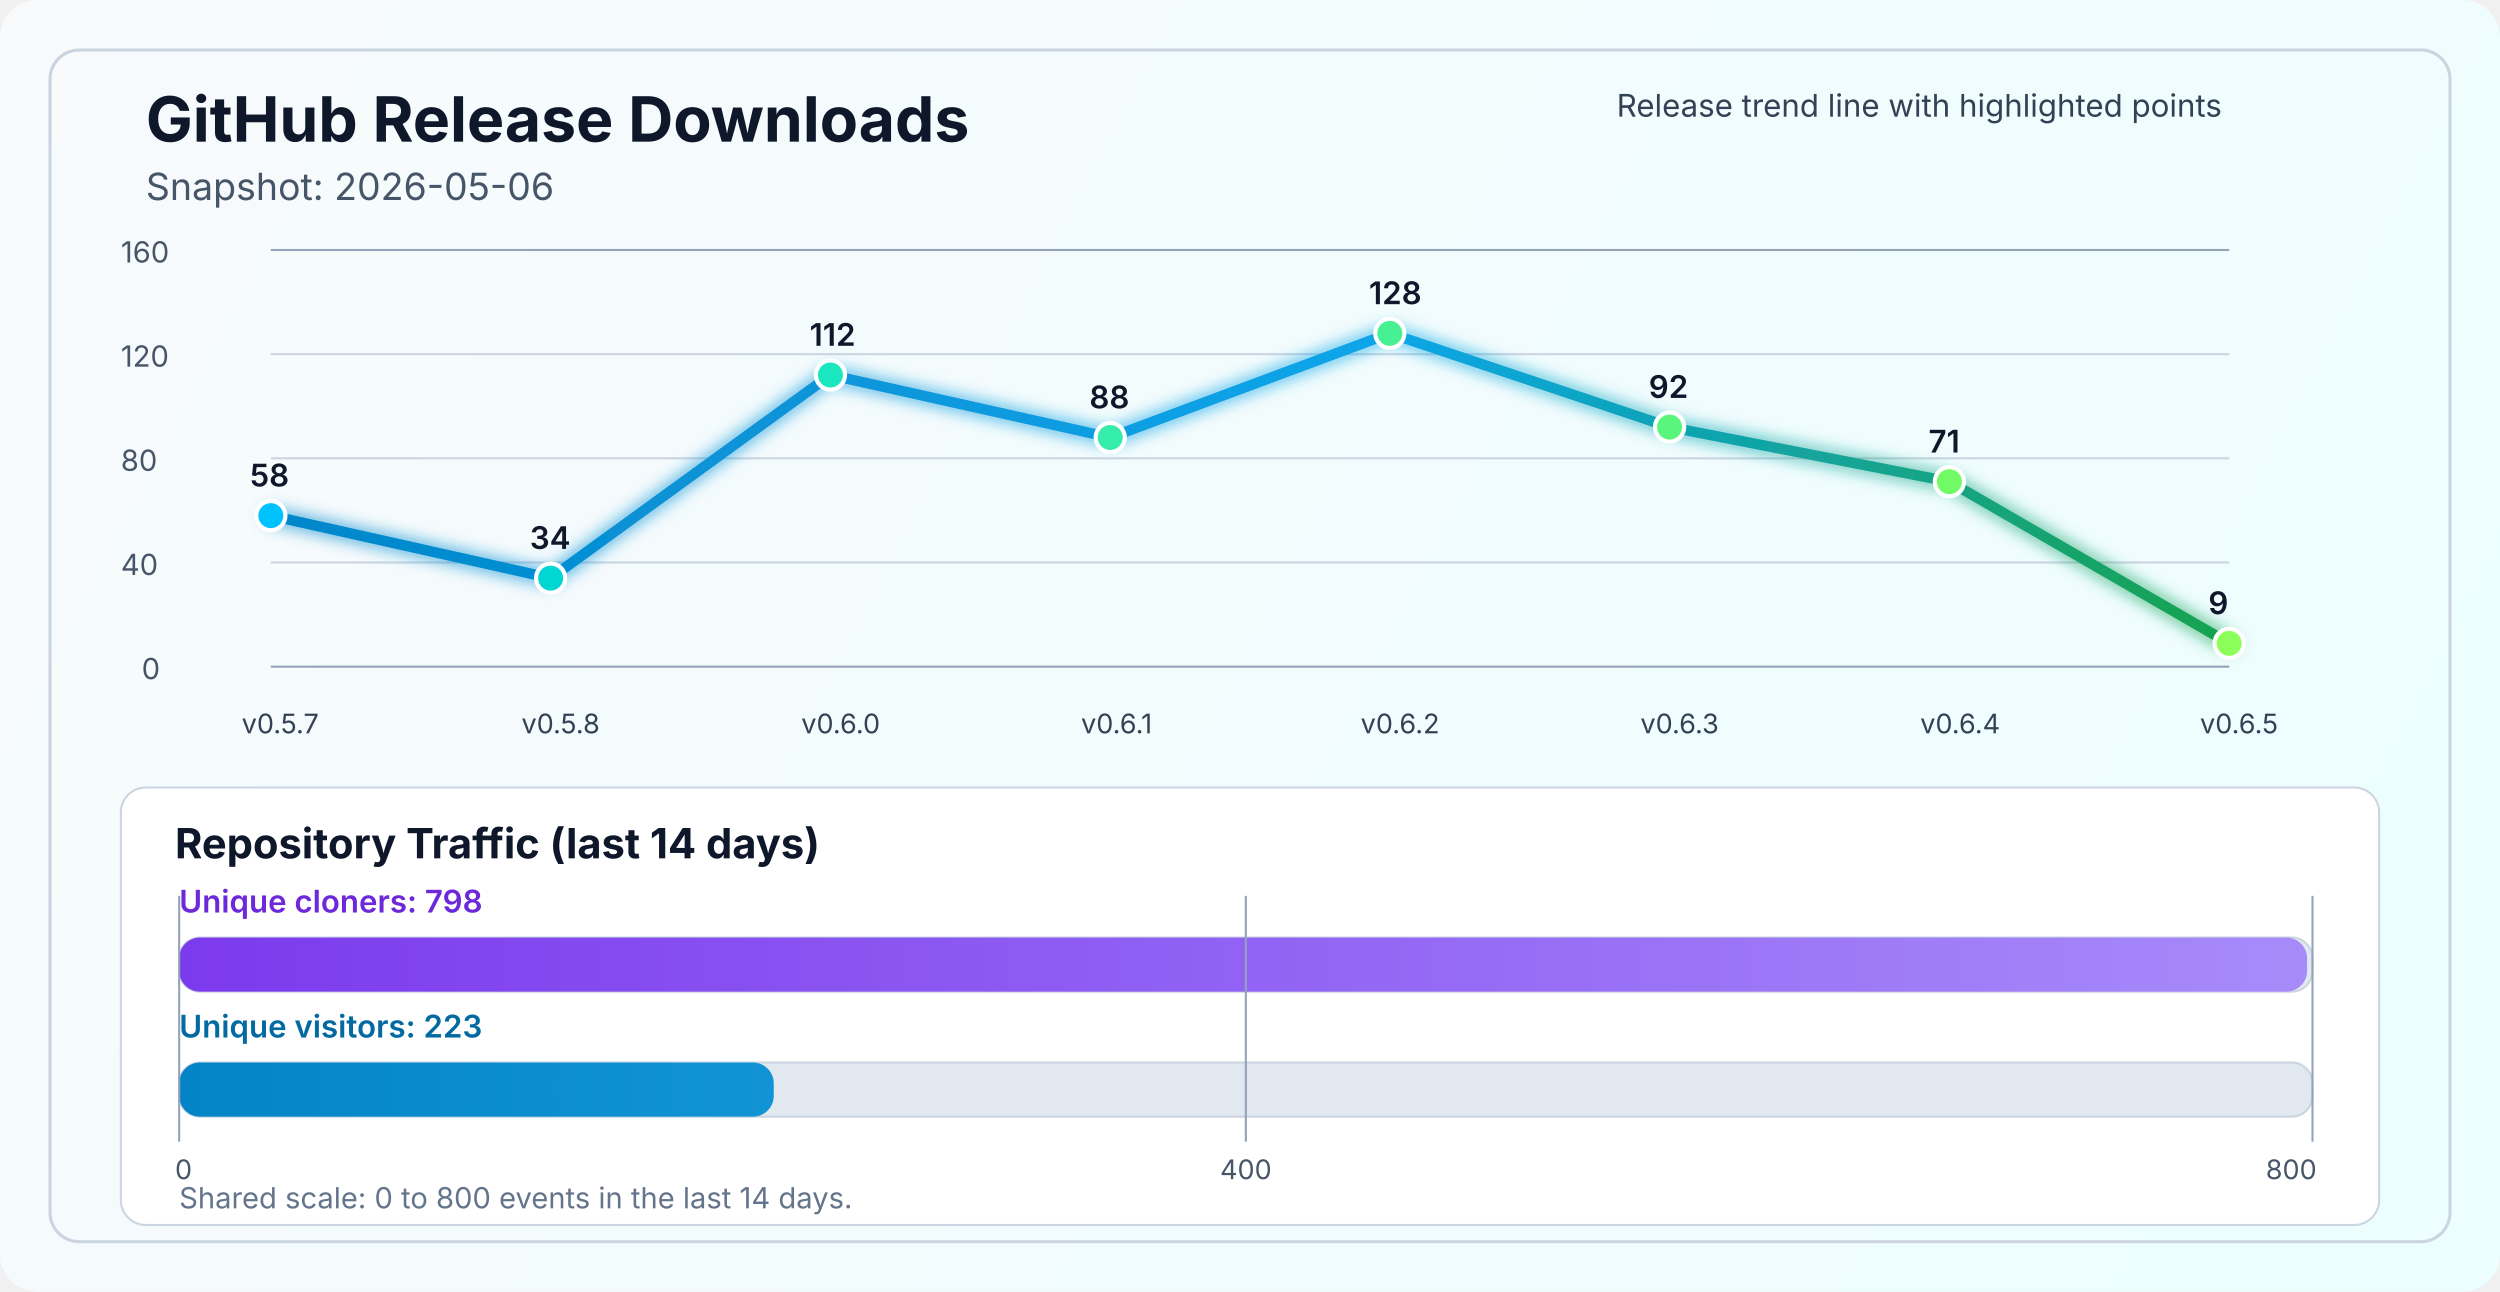
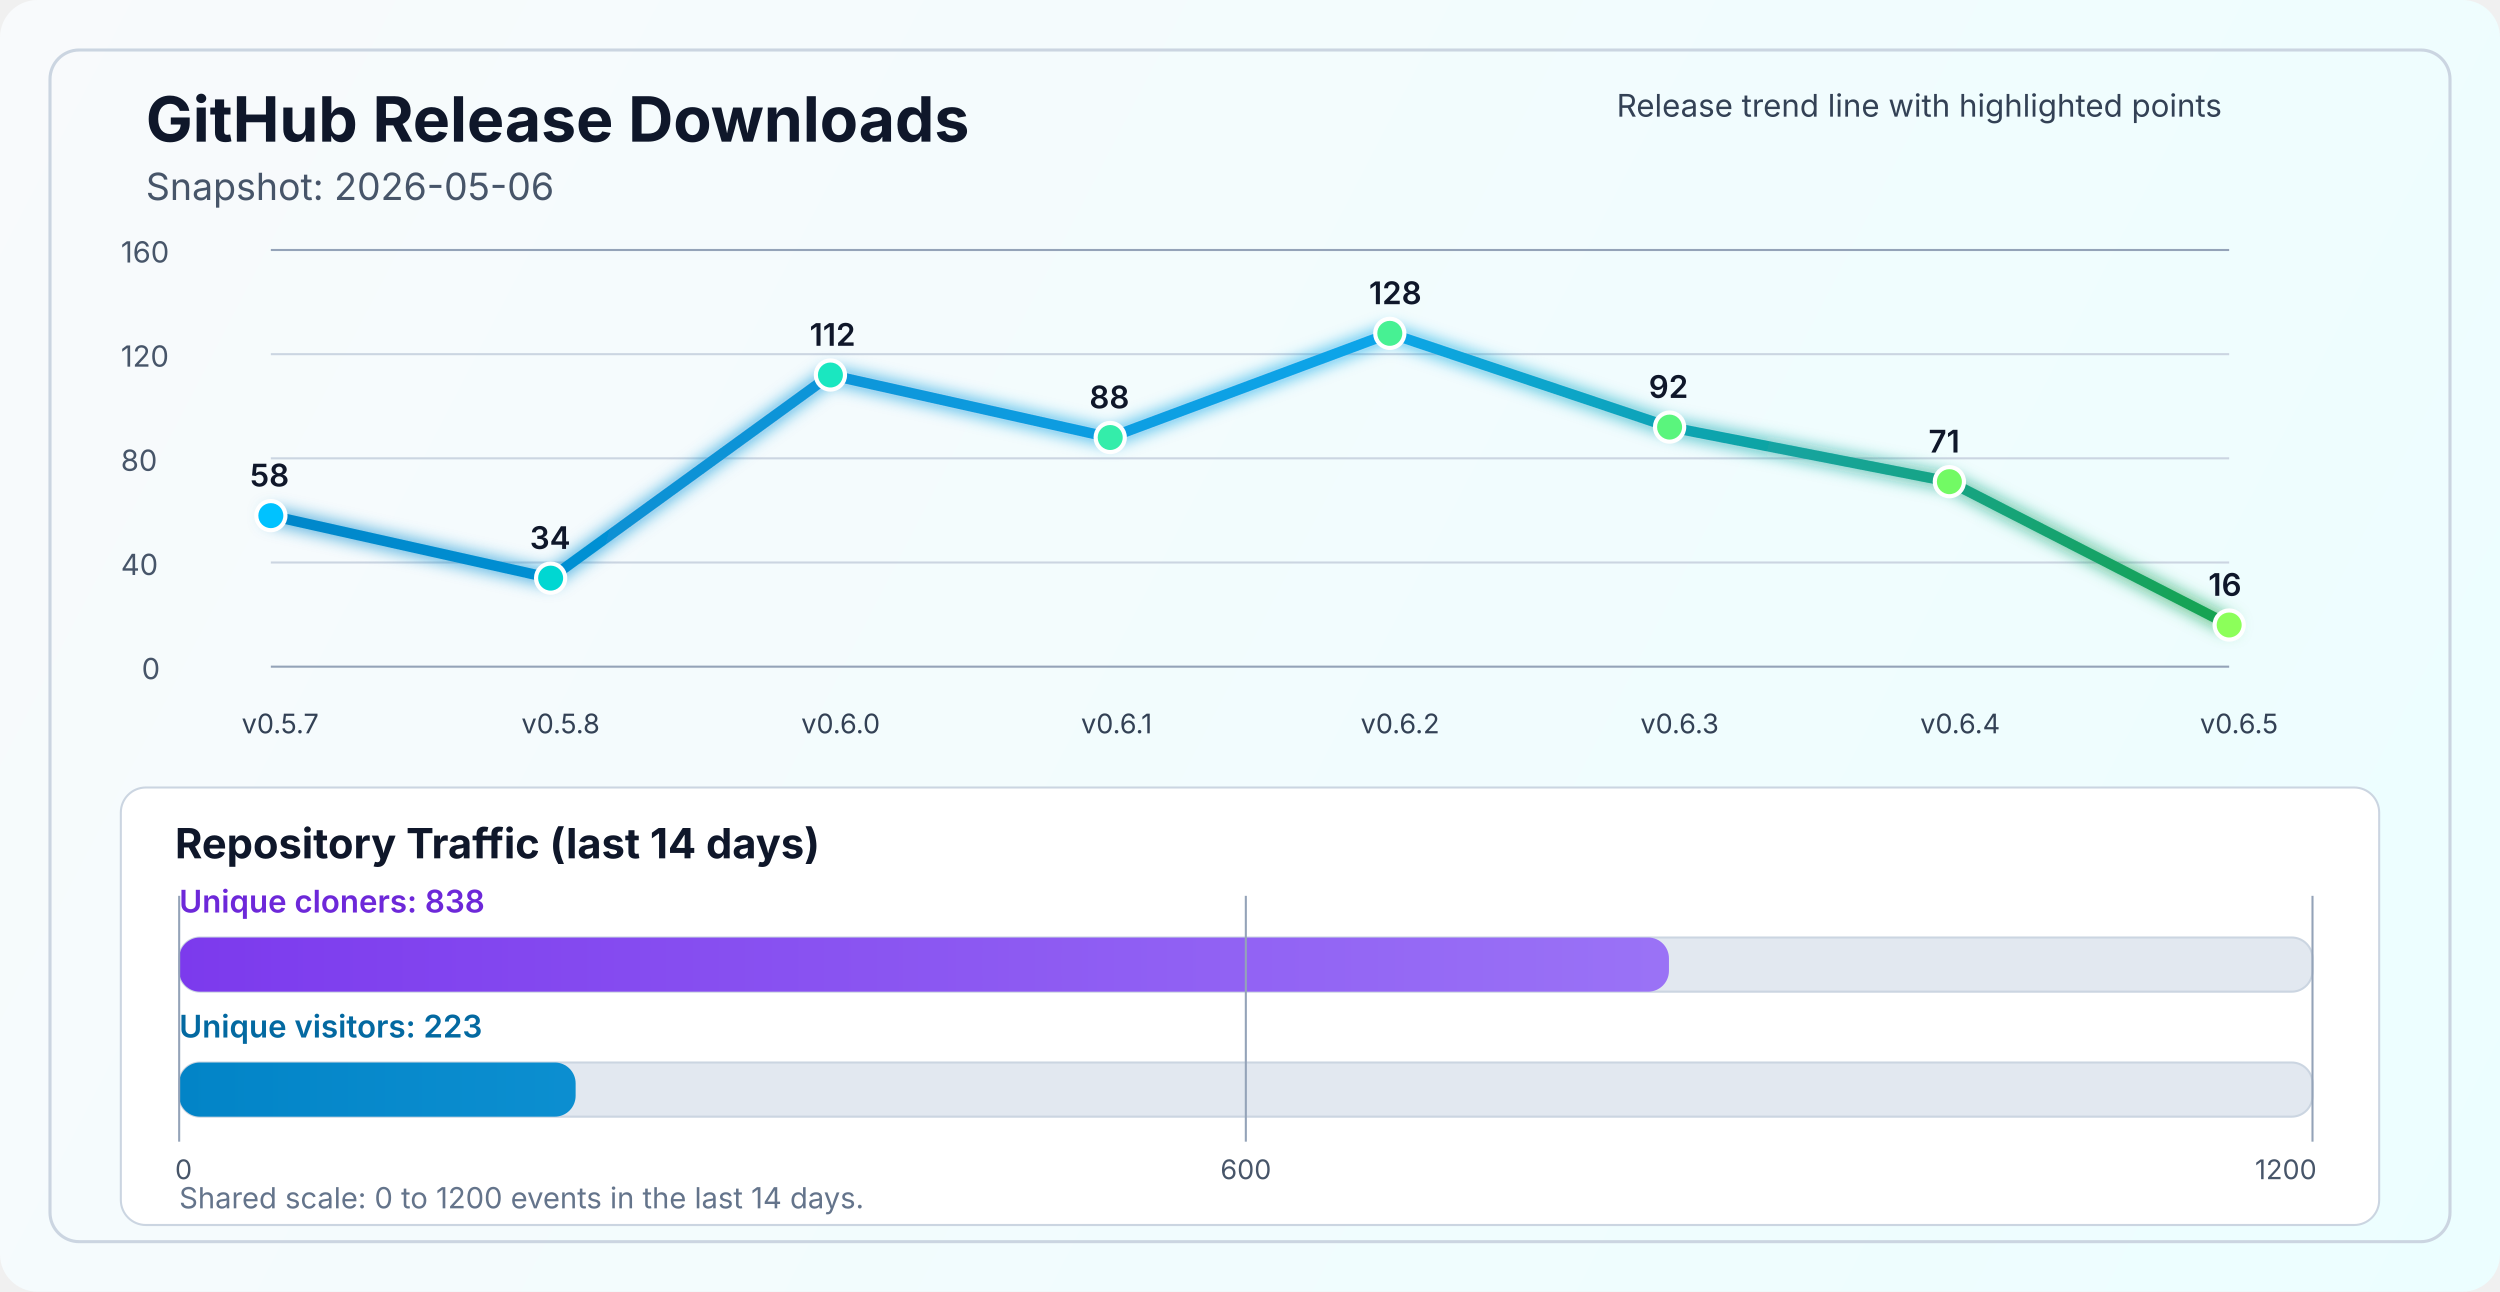
<svg xmlns="http://www.w3.org/2000/svg" width="1200" height="620" viewBox="0 0 1200 620" fill="none" role="img" aria-labelledby="title desc">
  <defs>
    <linearGradient id="bg" x1="0" y1="0" x2="1200" y2="620" gradientUnits="userSpaceOnUse">
      <stop stop-color="#F8FAFC" />
      <stop offset="1" stop-color="#ECFEFF" />
    </linearGradient>
    <linearGradient id="line" x1="130" y1="86" x2="1070" y2="340" gradientUnits="userSpaceOnUse">
      <stop stop-color="#0284C7" />
      <stop offset="0.55" stop-color="#0EA5E9" />
      <stop offset="1" stop-color="#16A34A" />
    </linearGradient>
    <linearGradient id="cloneFill" x1="86" y1="450" x2="1110" y2="450" gradientUnits="userSpaceOnUse">
      <stop stop-color="#7C3AED" />
      <stop offset="1" stop-color="#A78BFA" />
    </linearGradient>
    <linearGradient id="viewFill" x1="86" y1="482" x2="1110" y2="482" gradientUnits="userSpaceOnUse">
      <stop stop-color="#0284C7" />
      <stop offset="1" stop-color="#38BDF8" />
    </linearGradient>
    <filter id="glow" x="-50%" y="-50%" width="200%" height="200%">
      <feGaussianBlur stdDeviation="4" result="blur" />
      <feMerge>
        <feMergeNode in="blur" />
        <feMergeNode in="SourceGraphic" />
      </feMerge>
    </filter>
  </defs>
  <rect width="1200" height="620" rx="18" fill="url(#bg)" />
  <rect x="24" y="24" width="1152" height="572" rx="14" stroke="#CBD5E1" stroke-width="1.5" />
  <text x="70" y="68" fill="#0F172A" font-size="30" font-family="SF Pro Display, -apple-system, BlinkMacSystemFont, Segoe UI, sans-serif" font-weight="700">GitHub Release Downloads</text>
  <text x="70" y="96" fill="#475569" font-size="18" font-family="SF Pro Text, -apple-system, BlinkMacSystemFont, Segoe UI, sans-serif">Snapshot: 2026-05-06</text>
  <line x1="130" y1="320.0" x2="1070" y2="320.0" stroke="#94A3B8" stroke-width="1" />
  <line x1="130" y1="270.0" x2="1070" y2="270.0" stroke="#CBD5E1" stroke-width="1" />
  <line x1="130" y1="220.0" x2="1070" y2="220.0" stroke="#CBD5E1" stroke-width="1" />
  <line x1="130" y1="170.0" x2="1070" y2="170.0" stroke="#CBD5E1" stroke-width="1" />
  <line x1="130" y1="120.0" x2="1070" y2="120.0" stroke="#94A3B8" stroke-width="1" />
  <text x="68" y="326.0" fill="#475569" font-size="14" font-family="SF Pro Text, -apple-system, BlinkMacSystemFont, Segoe UI, sans-serif">0</text>
  <text x="58" y="276.0" fill="#475569" font-size="14" font-family="SF Pro Text, -apple-system, BlinkMacSystemFont, Segoe UI, sans-serif">40</text>
  <text x="58" y="226.0" fill="#475569" font-size="14" font-family="SF Pro Text, -apple-system, BlinkMacSystemFont, Segoe UI, sans-serif">80</text>
  <text x="58" y="176.0" fill="#475569" font-size="14" font-family="SF Pro Text, -apple-system, BlinkMacSystemFont, Segoe UI, sans-serif">120</text>
  <text x="58" y="126.0" fill="#475569" font-size="14" font-family="SF Pro Text, -apple-system, BlinkMacSystemFont, Segoe UI, sans-serif">160</text>
-   <polyline points="130.0,247.5 264.3,277.5 398.6,180.0 532.9,210.0 667.1,160.0 801.4,205.0 935.7,231.2 1070.0,308.8" fill="none" stroke="url(#line)" stroke-width="5" stroke-linecap="round" stroke-linejoin="round" filter="url(#glow)" />
+   <polyline points="130.0,247.5 264.3,277.5 398.6,180.0 532.9,210.0 667.1,160.0 801.4,205.0 935.7,231.2 1070.0,300.0" fill="none" stroke="url(#line)" stroke-width="5" stroke-linecap="round" stroke-linejoin="round" filter="url(#glow)" />
  <circle cx="130.0" cy="247.5" r="7" fill="#00C2FF" stroke="#FFFFFF" stroke-width="2" />
  <circle cx="264.3" cy="277.5" r="7" fill="#00D7D2" stroke="#FFFFFF" stroke-width="2" />
  <circle cx="398.6" cy="180.0" r="7" fill="#1AE7C0" stroke="#FFFFFF" stroke-width="2" />
  <circle cx="532.9" cy="210.0" r="7" fill="#34EDAA" stroke="#FFFFFF" stroke-width="2" />
  <circle cx="667.1" cy="160.0" r="7" fill="#47F193" stroke="#FFFFFF" stroke-width="2" />
  <circle cx="801.4" cy="205.0" r="7" fill="#5AF57D" stroke="#FFFFFF" stroke-width="2" />
  <circle cx="935.7" cy="231.2" r="7" fill="#72FA64" stroke="#FFFFFF" stroke-width="2" />
-   <circle cx="1070.0" cy="308.8" r="7" fill="#8CFF5A" stroke="#FFFFFF" stroke-width="2" />
+   <circle cx="1070.0" cy="300.0" r="7" fill="#8CFF5A" stroke="#FFFFFF" stroke-width="2" />
  <text x="116.0" y="352" fill="#334155" font-size="13" font-family="SF Pro Text, -apple-system, BlinkMacSystemFont, Segoe UI, sans-serif">v0.5.7</text>
  <text x="250.3" y="352" fill="#334155" font-size="13" font-family="SF Pro Text, -apple-system, BlinkMacSystemFont, Segoe UI, sans-serif">v0.5.8</text>
  <text x="384.6" y="352" fill="#334155" font-size="13" font-family="SF Pro Text, -apple-system, BlinkMacSystemFont, Segoe UI, sans-serif">v0.6.0</text>
  <text x="518.9" y="352" fill="#334155" font-size="13" font-family="SF Pro Text, -apple-system, BlinkMacSystemFont, Segoe UI, sans-serif">v0.6.1</text>
  <text x="653.1" y="352" fill="#334155" font-size="13" font-family="SF Pro Text, -apple-system, BlinkMacSystemFont, Segoe UI, sans-serif">v0.6.2</text>
  <text x="787.4" y="352" fill="#334155" font-size="13" font-family="SF Pro Text, -apple-system, BlinkMacSystemFont, Segoe UI, sans-serif">v0.6.3</text>
  <text x="921.7" y="352" fill="#334155" font-size="13" font-family="SF Pro Text, -apple-system, BlinkMacSystemFont, Segoe UI, sans-serif">v0.6.4</text>
  <text x="1056.0" y="352" fill="#334155" font-size="13" font-family="SF Pro Text, -apple-system, BlinkMacSystemFont, Segoe UI, sans-serif">v0.6.5</text>
  <text x="120.0" y="233.5" fill="#0F172A" font-size="15" font-family="SF Pro Text, -apple-system, BlinkMacSystemFont, Segoe UI, sans-serif" font-weight="600">58</text>
  <text x="254.3" y="263.5" fill="#0F172A" font-size="15" font-family="SF Pro Text, -apple-system, BlinkMacSystemFont, Segoe UI, sans-serif" font-weight="600">34</text>
  <text x="388.6" y="166.0" fill="#0F172A" font-size="15" font-family="SF Pro Text, -apple-system, BlinkMacSystemFont, Segoe UI, sans-serif" font-weight="600">112</text>
  <text x="522.9" y="196.0" fill="#0F172A" font-size="15" font-family="SF Pro Text, -apple-system, BlinkMacSystemFont, Segoe UI, sans-serif" font-weight="600">88</text>
  <text x="657.1" y="146.0" fill="#0F172A" font-size="15" font-family="SF Pro Text, -apple-system, BlinkMacSystemFont, Segoe UI, sans-serif" font-weight="600">128</text>
  <text x="791.4" y="191.0" fill="#0F172A" font-size="15" font-family="SF Pro Text, -apple-system, BlinkMacSystemFont, Segoe UI, sans-serif" font-weight="600">92</text>
  <text x="925.7" y="217.2" fill="#0F172A" font-size="15" font-family="SF Pro Text, -apple-system, BlinkMacSystemFont, Segoe UI, sans-serif" font-weight="600">71</text>
-   <text x="1060.0" y="294.8" fill="#0F172A" font-size="15" font-family="SF Pro Text, -apple-system, BlinkMacSystemFont, Segoe UI, sans-serif" font-weight="600">9</text>
+   <text x="1060.0" y="286.0" fill="#0F172A" font-size="15" font-family="SF Pro Text, -apple-system, BlinkMacSystemFont, Segoe UI, sans-serif" font-weight="600">16</text>
  <text x="776" y="56" fill="#334155" font-size="15" font-family="SF Pro Text, -apple-system, BlinkMacSystemFont, Segoe UI, sans-serif">Release trend line with highlighted points</text>
  <rect x="58" y="378" width="1084" height="210" rx="12" fill="#FFFFFF" stroke="#CBD5E1" stroke-width="1" />
  <text x="84" y="412" fill="#0F172A" font-size="20" font-family="SF Pro Text, -apple-system, BlinkMacSystemFont, Segoe UI, sans-serif" font-weight="700">Repository Traffic (last 14 days)</text>
-   <text x="86" y="438" fill="#6D28D9" font-size="15" font-family="SF Pro Text, -apple-system, BlinkMacSystemFont, Segoe UI, sans-serif" font-weight="600">Unique cloners: 798</text>
+   <text x="86" y="438" fill="#6D28D9" font-size="15" font-family="SF Pro Text, -apple-system, BlinkMacSystemFont, Segoe UI, sans-serif" font-weight="600">Unique cloners: 838</text>
  <rect x="86" y="450" width="1024" height="26" rx="10" fill="#E2E8F0" stroke="#CBD5E1" stroke-width="1" />
-   <rect x="86" y="450" width="1021.4" height="26" rx="10" fill="url(#cloneFill)" />
+   <rect x="86" y="450" width="715.1" height="26" rx="10" fill="url(#cloneFill)" />
  <text x="86" y="498" fill="#0369A1" font-size="15" font-family="SF Pro Text, -apple-system, BlinkMacSystemFont, Segoe UI, sans-serif" font-weight="600">Unique visitors: 223</text>
  <rect x="86" y="510" width="1024" height="26" rx="10" fill="#E2E8F0" stroke="#CBD5E1" stroke-width="1" />
-   <rect x="86" y="510" width="285.4" height="26" rx="10" fill="url(#viewFill)" />
+   <rect x="86" y="510" width="190.3" height="26" rx="10" fill="url(#viewFill)" />
  <line x1="86" y1="430" x2="86" y2="548" stroke="#94A3B8" stroke-width="1" />
  <line x1="598.0" y1="430" x2="598.0" y2="548" stroke="#94A3B8" stroke-width="1" />
  <line x1="1110" y1="430" x2="1110" y2="548" stroke="#94A3B8" stroke-width="1" />
  <text x="84" y="566" text-anchor="start" fill="#475569" font-size="13" font-family="SF Pro Text, -apple-system, BlinkMacSystemFont, Segoe UI, sans-serif">0</text>
-   <text x="598.0" y="566" text-anchor="middle" fill="#475569" font-size="13" font-family="SF Pro Text, -apple-system, BlinkMacSystemFont, Segoe UI, sans-serif">400</text>
-   <text x="1112" y="566" text-anchor="end" fill="#475569" font-size="13" font-family="SF Pro Text, -apple-system, BlinkMacSystemFont, Segoe UI, sans-serif">800</text>
-   <text x="86" y="580" fill="#64748B" font-size="14" font-family="SF Pro Text, -apple-system, BlinkMacSystemFont, Segoe UI, sans-serif">Shared scale: 0 to 800 events in the last 14 days.</text>
+   <text x="598.0" y="566" text-anchor="middle" fill="#475569" font-size="13" font-family="SF Pro Text, -apple-system, BlinkMacSystemFont, Segoe UI, sans-serif">600</text>
+   <text x="1112" y="566" text-anchor="end" fill="#475569" font-size="13" font-family="SF Pro Text, -apple-system, BlinkMacSystemFont, Segoe UI, sans-serif">1200</text>
+   <text x="86" y="580" fill="#64748B" font-size="14" font-family="SF Pro Text, -apple-system, BlinkMacSystemFont, Segoe UI, sans-serif">Shared scale: 0 to 1200 events in the last 14 days.</text>
</svg>
